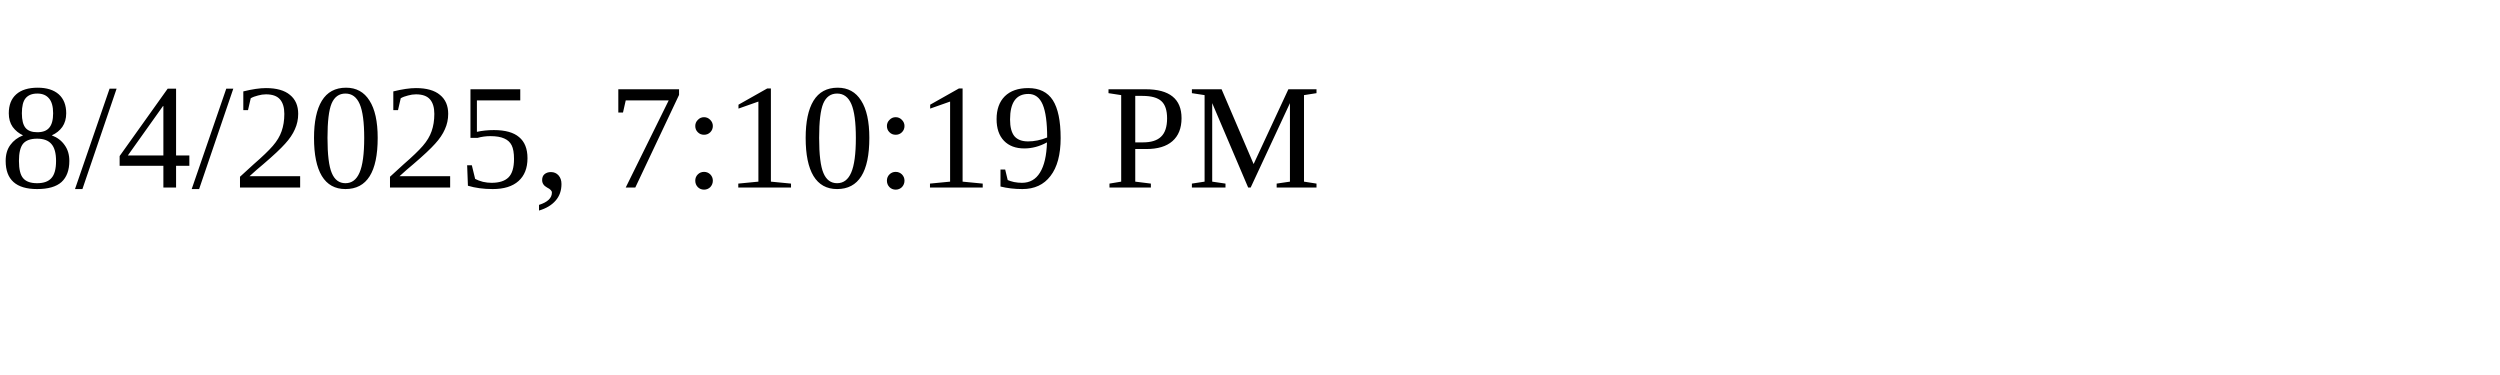
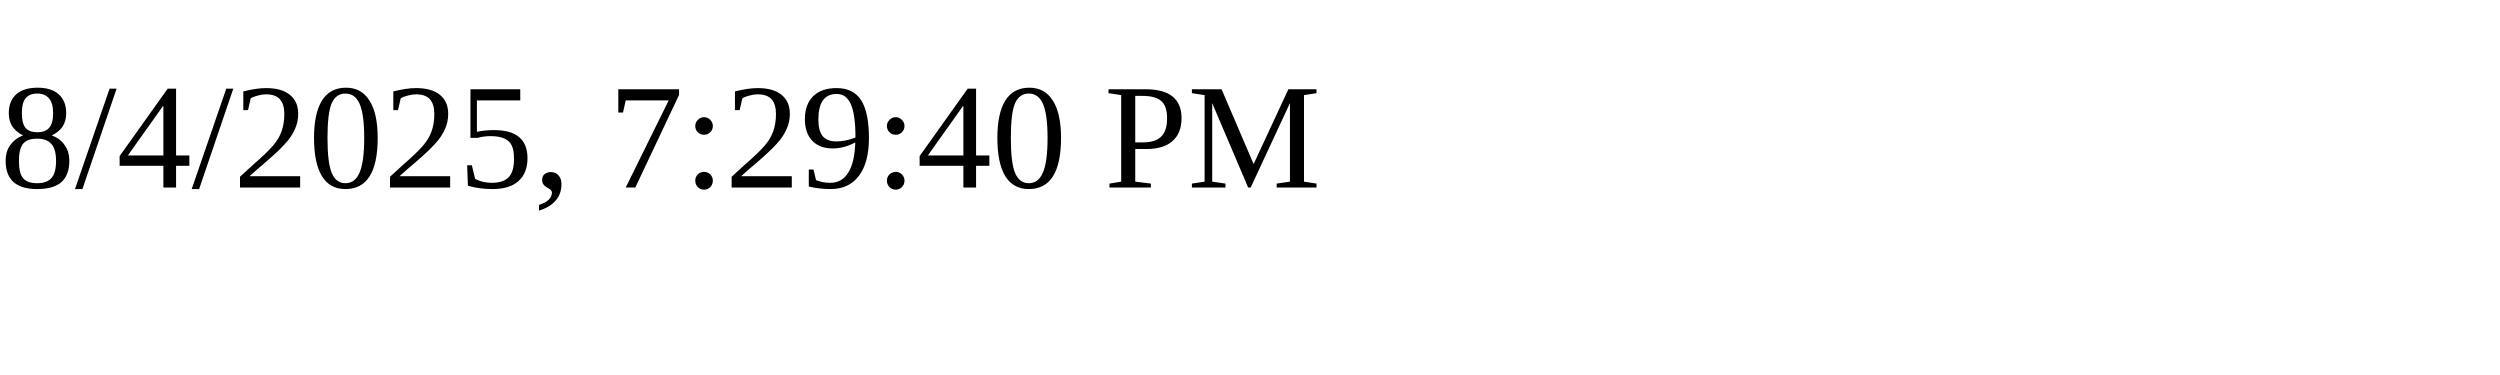
<svg xmlns="http://www.w3.org/2000/svg" height="30" width="200">
-   <text x="0" y="15">8/4/2025, 7:10:19 PM</text>
+   <text x="0" y="15">8/4/2025, 7:29:40 PM</text>
</svg>
